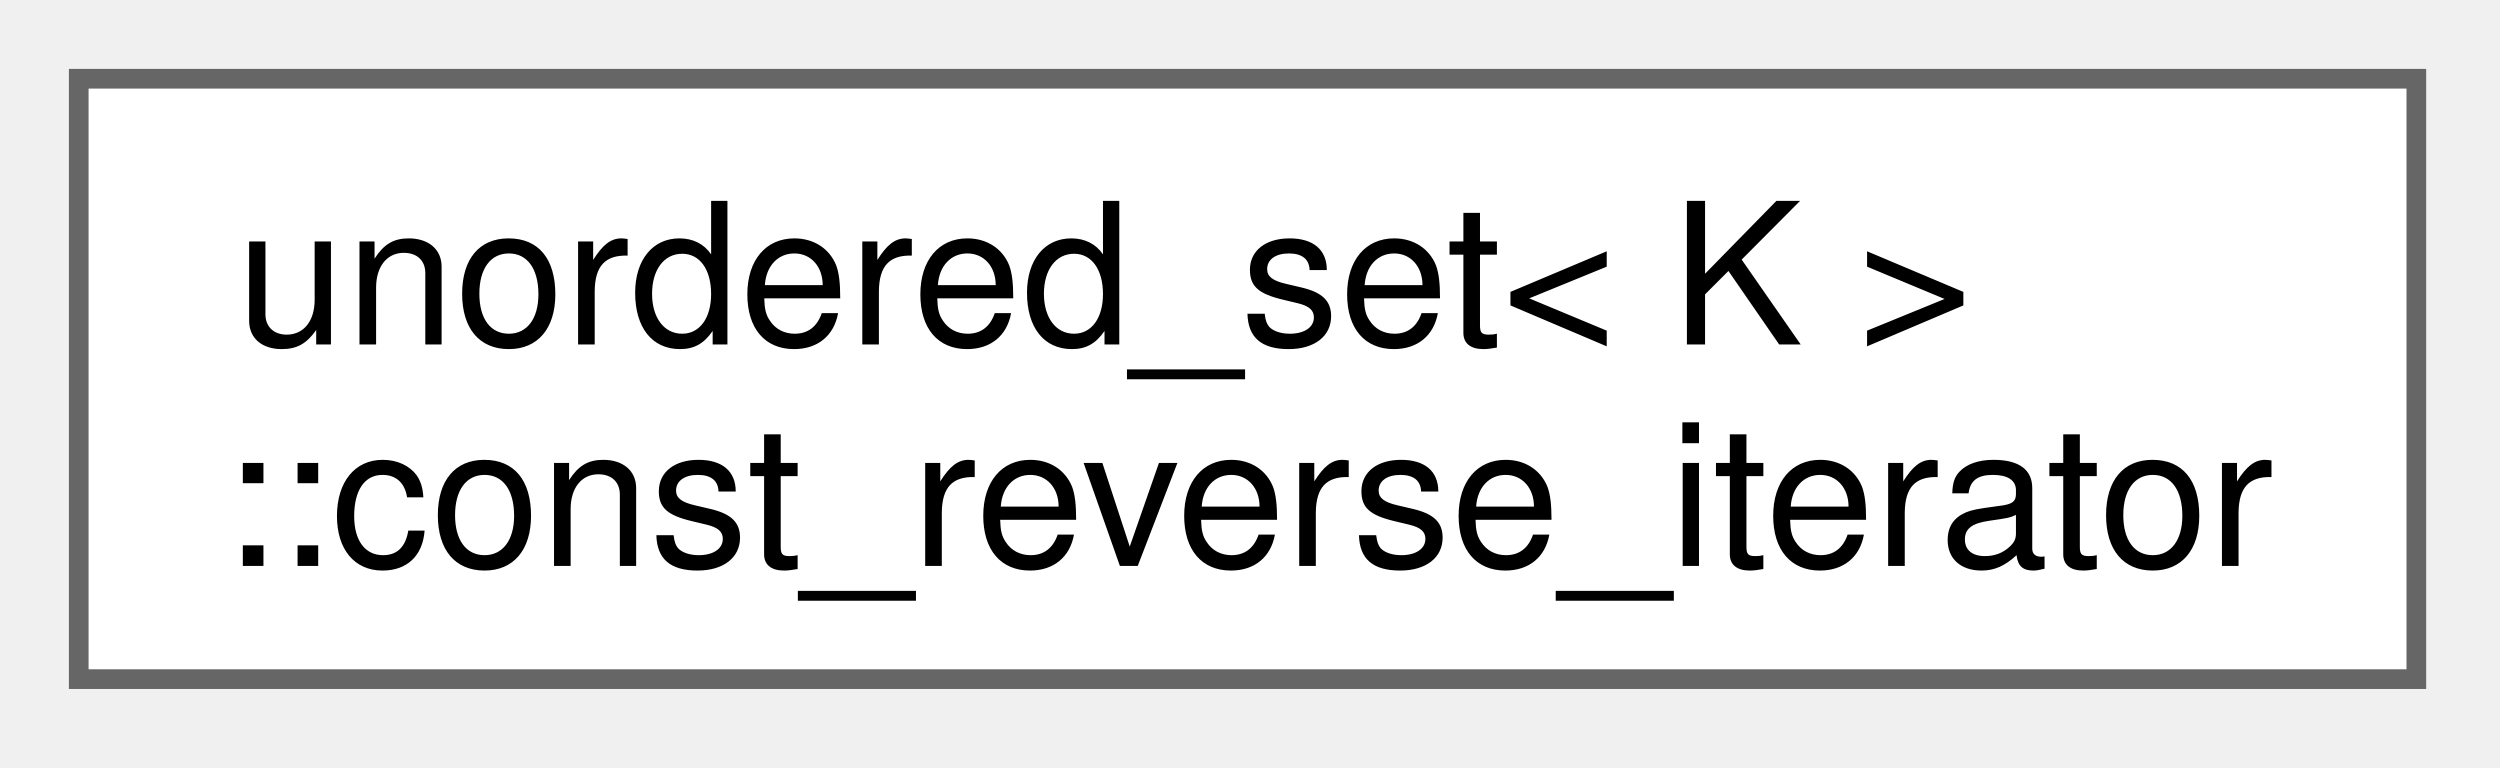
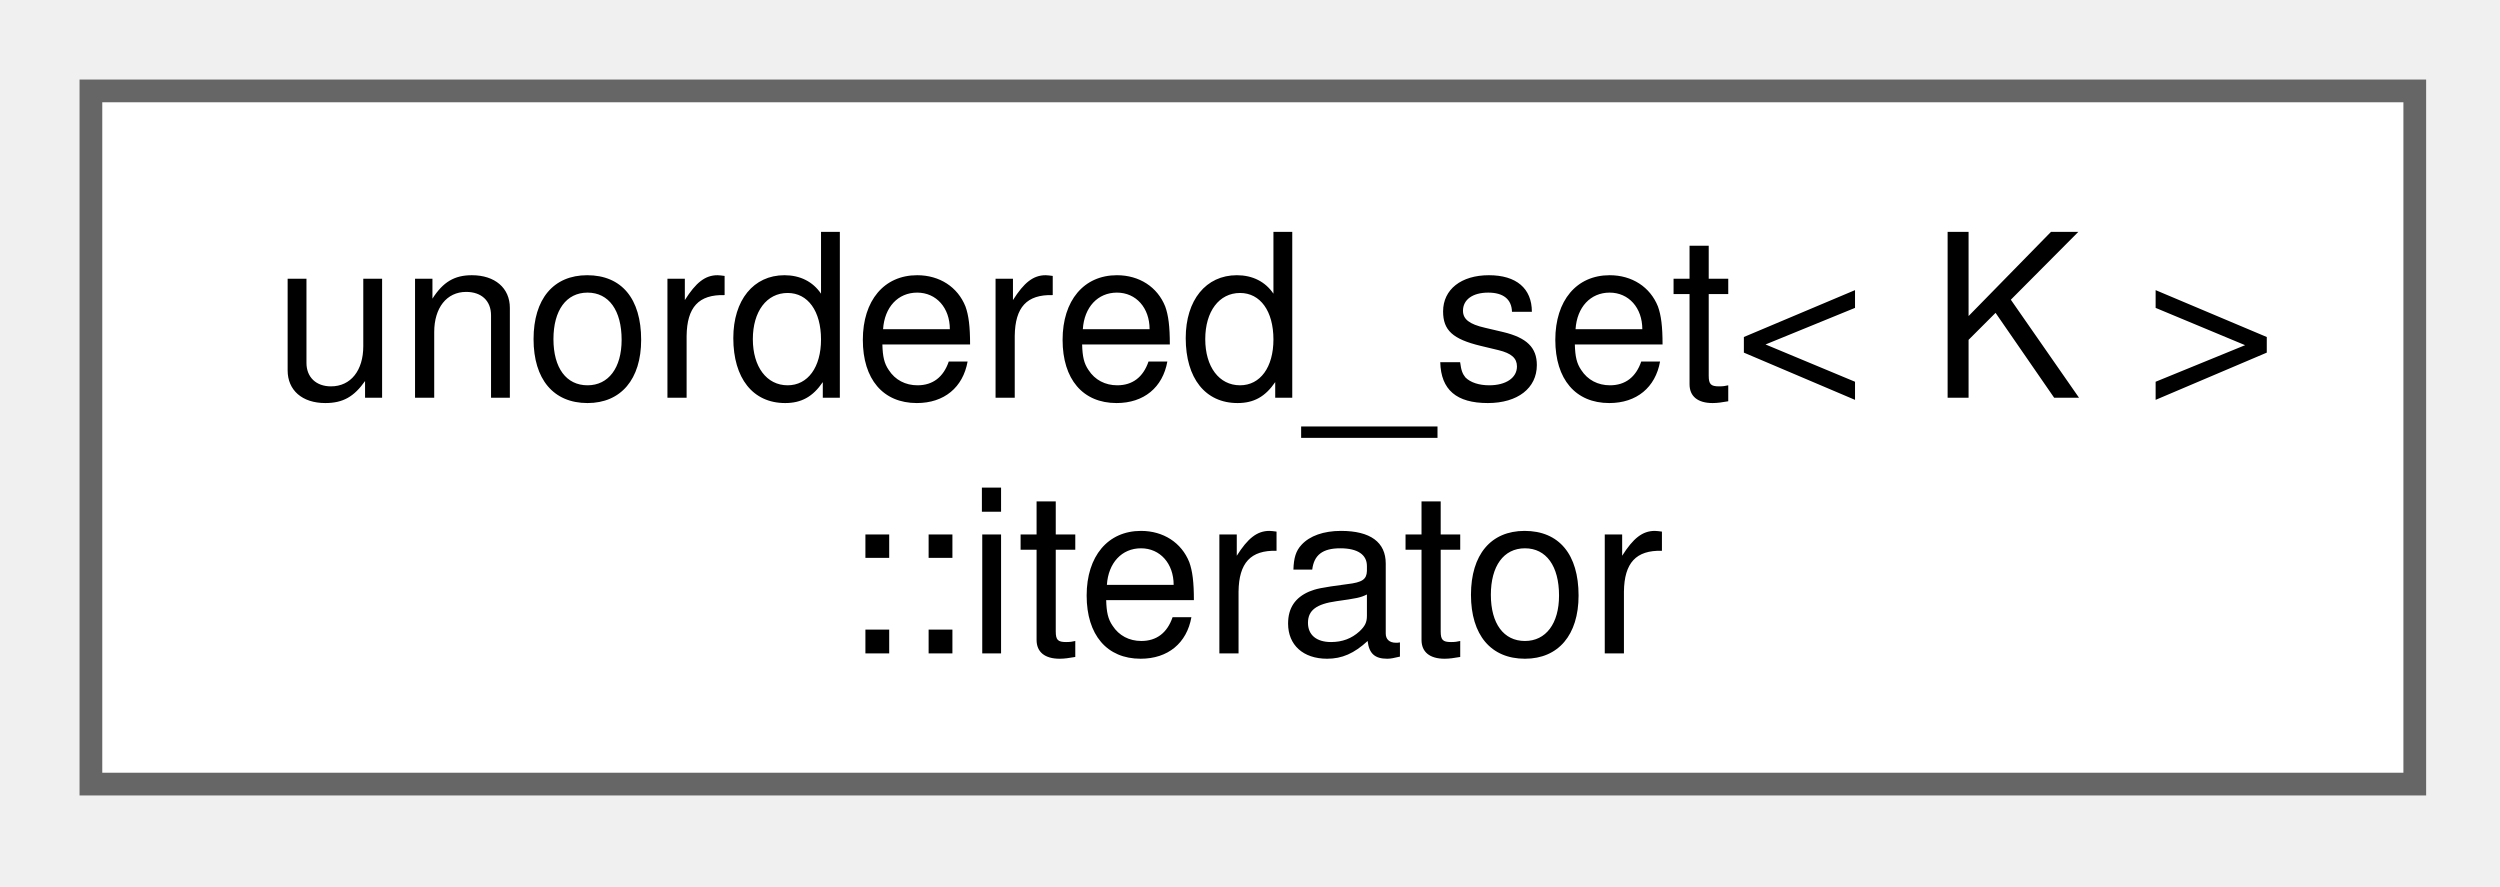
- <svg xmlns="http://www.w3.org/2000/svg" xmlns:xlink="http://www.w3.org/1999/xlink" width="127pt" height="39pt" viewBox="0.00 0.00 127.00 39.00">
+ <svg xmlns="http://www.w3.org/2000/svg" xmlns:xlink="http://www.w3.org/1999/xlink" width="110pt" height="39pt" viewBox="0.00 0.00 110.00 39.00">
  <g id="graph0" class="graph" transform="scale(1 1) rotate(0) translate(4 34.5)">
    <g id="Node000000" class="node">
      <g id="a_Node000000">
-         <a xlink:href="d7/d21/classunordered__set_1_1const__reverse__iterator.html" target="_top" xlink:title="STL iterator class.">
-           <polygon fill="white" stroke="#666666" points="118.75,-30.5 0,-30.5 0,0 118.75,0 118.75,-30.5" />
+         <a xlink:href="d9/d5e/classunordered__set_1_1iterator.html" target="_top" xlink:title="STL iterator class.">
+           <polygon fill="white" stroke="#666666" points="102.25,-30.5 0,-30.5 0,0 102.25,0 102.25,-30.5" />
          <text xml:space="preserve" text-anchor="start" x="8" y="-17" font-family="Helvetica,sans-Serif" font-size="10.00">unordered_set&lt; K &gt;</text>
-           <text xml:space="preserve" text-anchor="middle" x="59.38" y="-5.75" font-family="Helvetica,sans-Serif" font-size="10.00">::const_reverse_iterator</text>
+           <text xml:space="preserve" text-anchor="middle" x="51.12" y="-5.75" font-family="Helvetica,sans-Serif" font-size="10.00">::iterator</text>
        </a>
      </g>
    </g>
  </g>
</svg>
